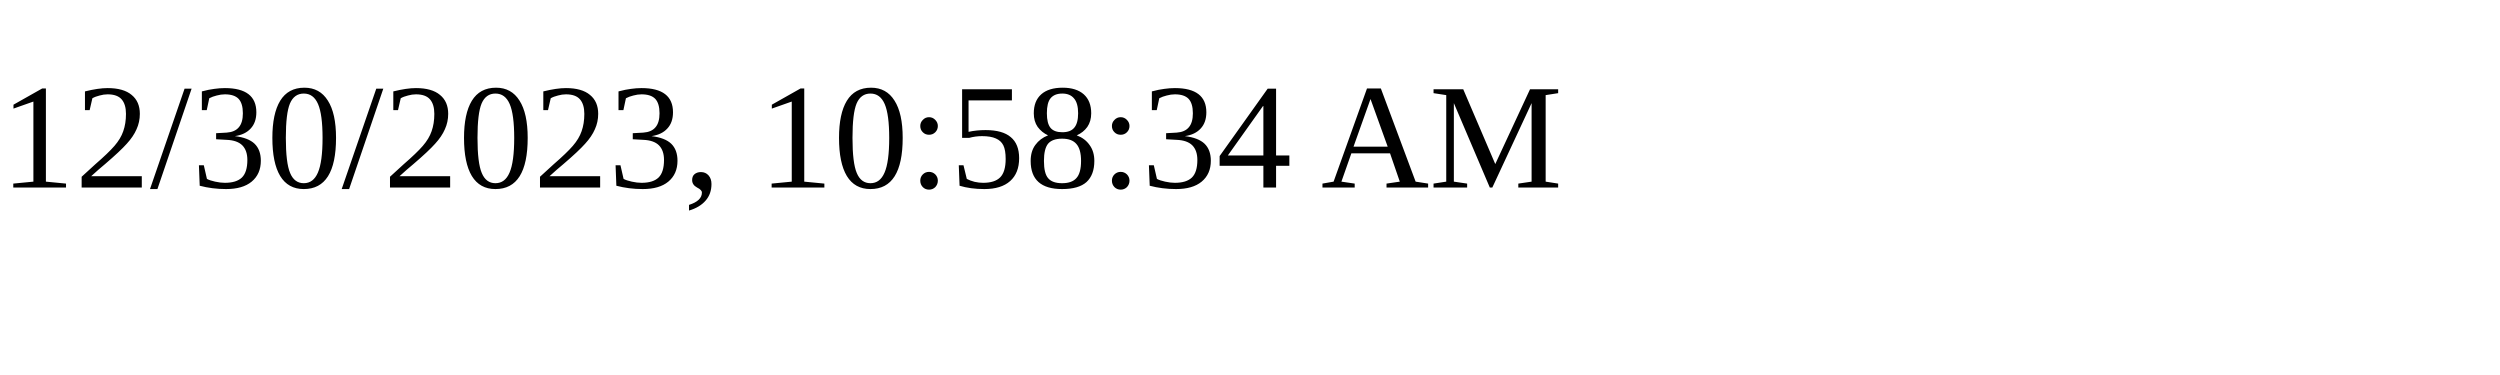
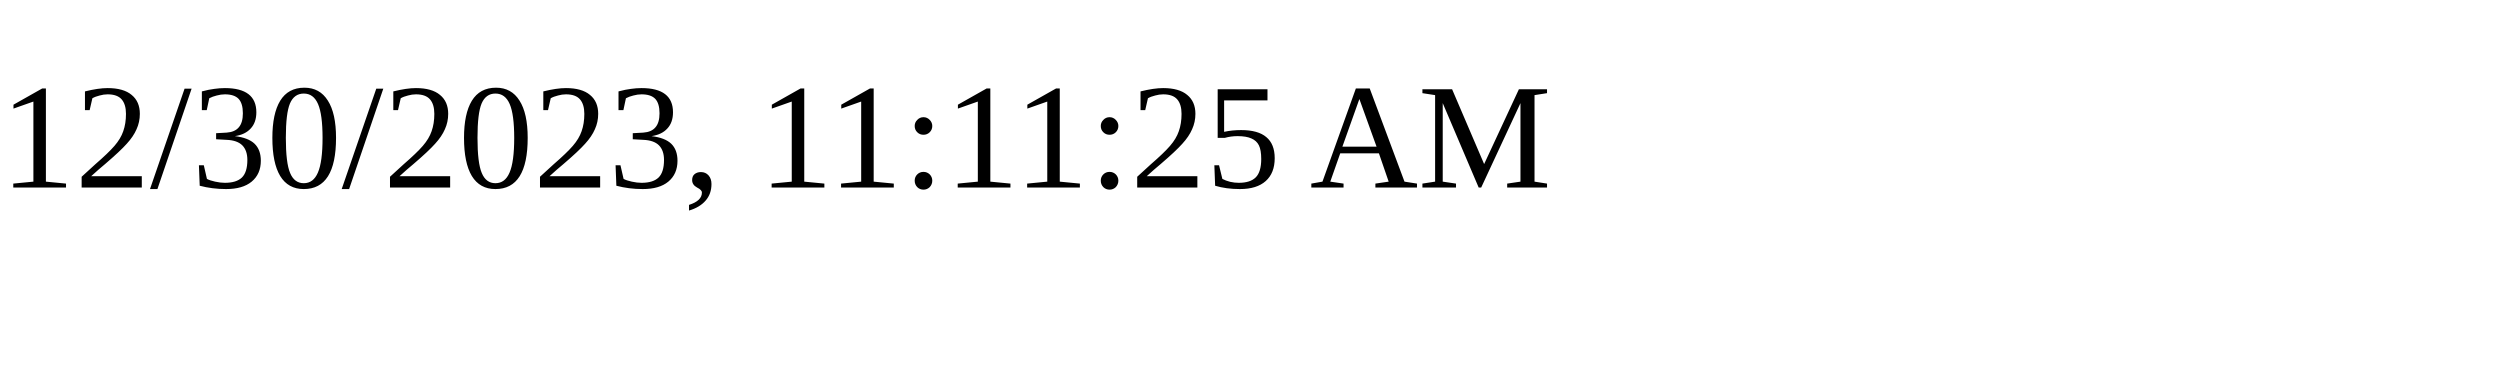
<svg xmlns="http://www.w3.org/2000/svg" height="30" width="200">
-   <text x="0" y="15">12/30/2023, 10:58:34 AM</text>
+   <text x="0" y="15">12/30/2023, 11:11:25 AM</text>
</svg>
